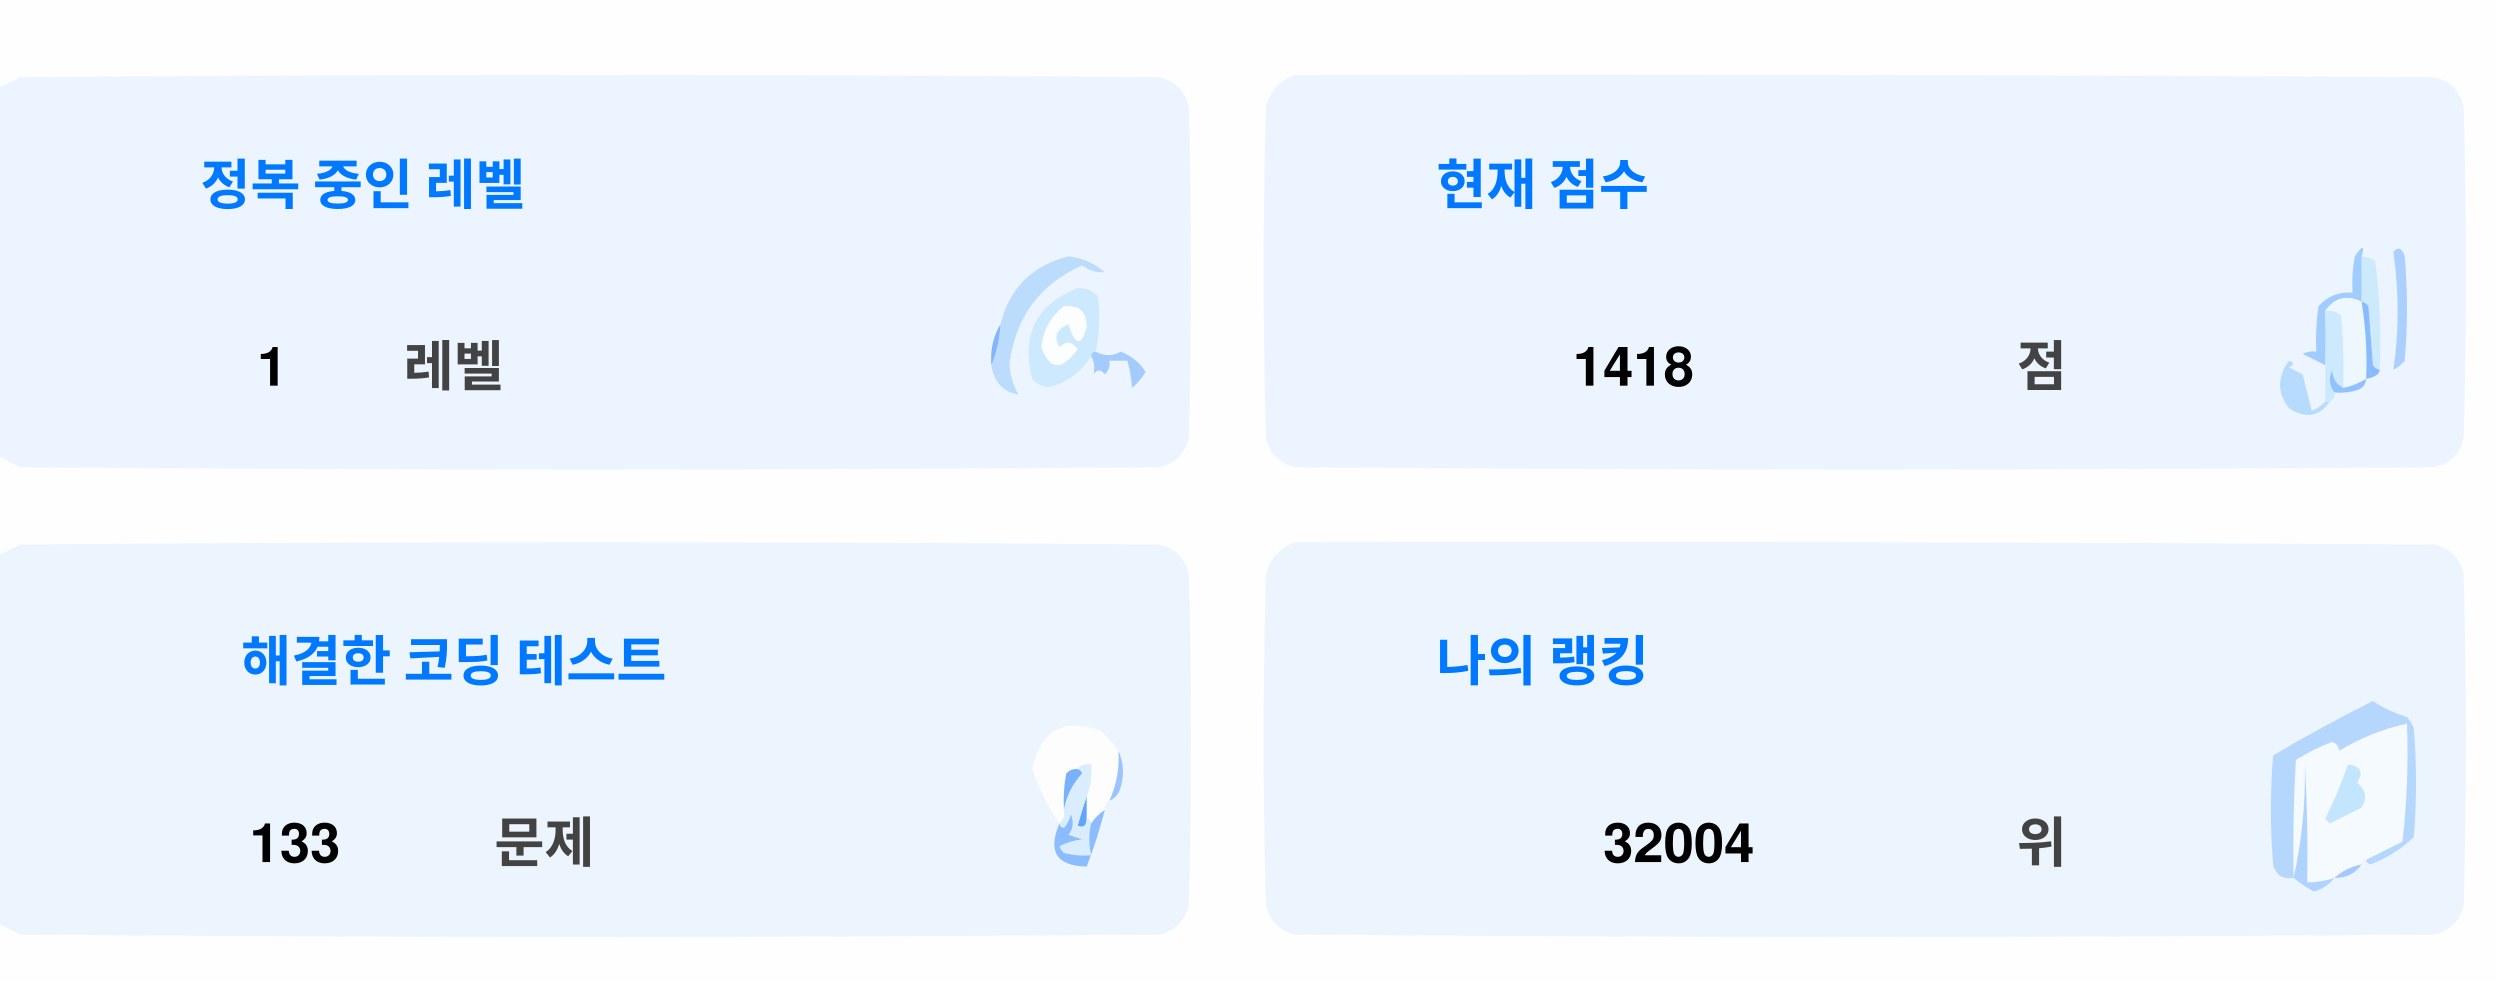
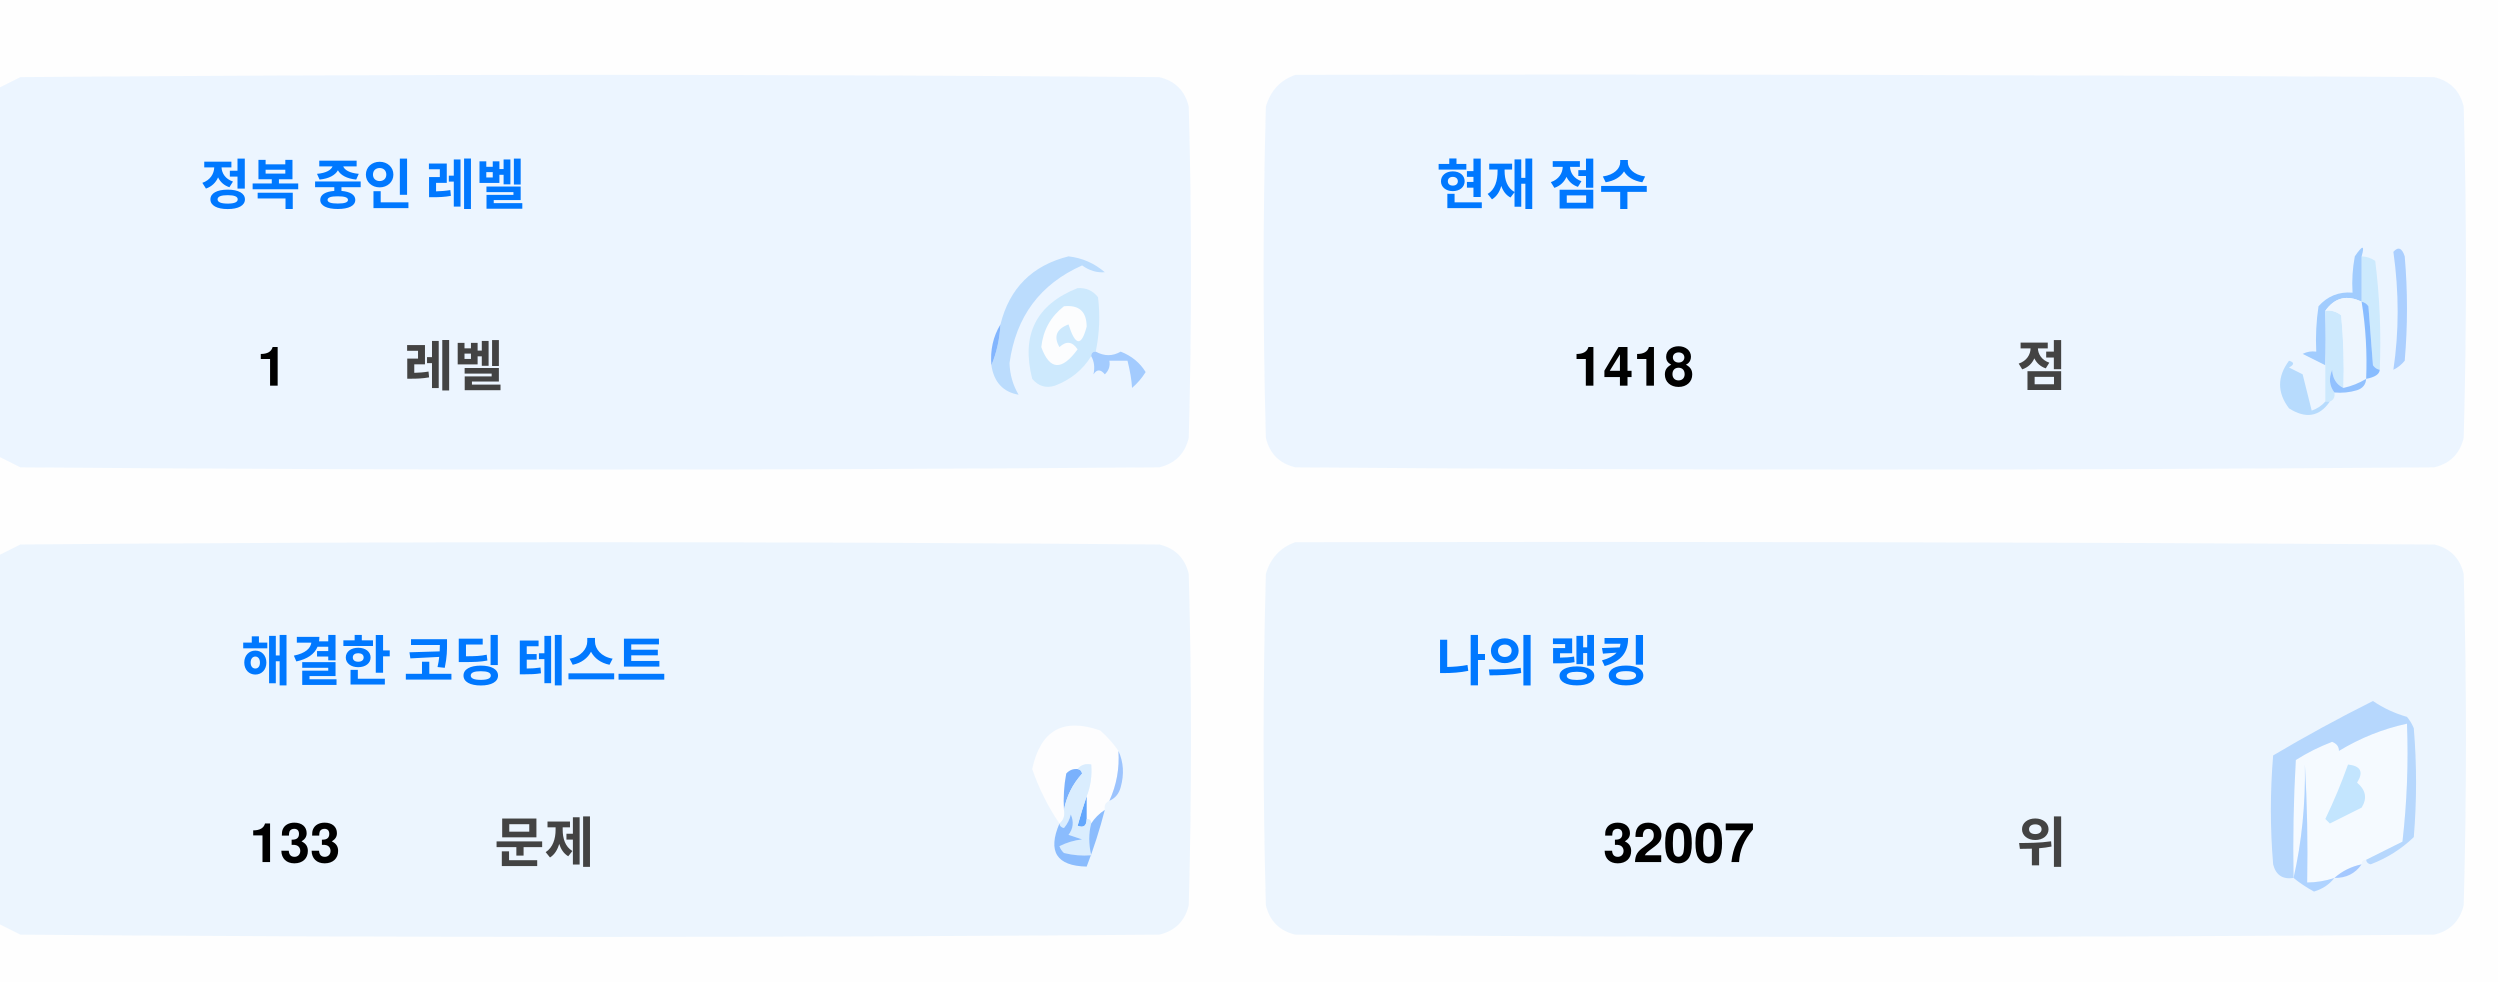
<svg xmlns="http://www.w3.org/2000/svg" version="1.1" width="551px" height="217px" style="shape-rendering:geometricPrecision; text-rendering:geometricPrecision; image-rendering:optimizeQuality; fill-rule:evenodd; clip-rule:evenodd">
  <style>.title {fill: #434343;font-size: 1rem;line-height: 1.5rem;font-weight: bold;font-family: -apple-system, BlinkMacSystemFont, Segoe UI, Helvetica, Arial, sans-serif, Apple Color Emoji, Segoe UI Emoji;}.desc {fill: #434343;font-size: 2.5rem;font-weight: bold;line-height: 1.5rem;font-family: -apple-system, BlinkMacSystemFont, Segoe UI, Helvetica, Arial, sans-serif, Apple Color Emoji, Segoe UI Emoji;}.desc-2 {fill: #434343;font-size: 1rem;font-weight: bold;line-height: 1.5rem;font-family: -apple-system, BlinkMacSystemFont, Segoe UI, Helvetica, Arial, sans-serif, Apple Color Emoji, Segoe UI Emoji;}.text, .desc {animation: twinkling 4s ease-in-out infinite;}@keyframes twinkling {40% { opacity: 1; }50% { opacity: 0.5; }60% { opacity: 1; }70% { opacity: 0.5; }80% { opacity: 1; }}</style>
  <g>
    <path style="opacity:1" fill="#fefefe" d="M -0.5,-0.5 C 183.167,-0.5 366.833,-0.5 550.5,-0.5C 550.5,71.833 550.5,144.167 550.5,216.5C 366.833,216.5 183.167,216.5 -0.5,216.5C -0.5,212.167 -0.5,207.833 -0.5,203.5C 1.14,204.32 2.807,205.153 4.5,206C 88.167,206.667 171.833,206.667 255.5,206C 259,205.167 261.167,203 262,199.5C 262.667,175.167 262.667,150.833 262,126.5C 261.167,123 259,120.833 255.5,120C 171.833,119.333 88.167,119.333 4.5,120C 2.807,120.847 1.14,121.68 -0.5,122.5C -0.5,115.167 -0.5,107.833 -0.5,100.5C 1.14,101.32 2.807,102.153 4.5,103C 88.167,103.667 171.833,103.667 255.5,103C 259,102.167 261.167,100 262,96.5C 262.667,72.167 262.667,47.833 262,23.5C 261.167,20 259,17.833 255.5,17C 171.833,16.333 88.167,16.333 4.5,17C 2.807,17.847 1.14,18.68 -0.5,19.5C -0.5,12.833 -0.5,6.167 -0.5,-0.5 Z" />
  </g>
  <g>
    <path style="opacity:1" fill="#ecf5ff" d="M -0.5,100.5 C -0.5,73.5 -0.5,46.5 -0.5,19.5C 1.14,18.68 2.807,17.847 4.5,17C 88.167,16.333 171.833,16.333 255.5,17C 259,17.833 261.167,20 262,23.5C 262.667,47.833 262.667,72.167 262,96.5C 261.167,100 259,102.167 255.5,103C 171.833,103.667 88.167,103.667 4.5,103C 2.807,102.153 1.14,101.32 -0.5,100.5 Z" />
  </g>
  <g>
    <path style="opacity:1" fill="#ecf5ff" d="M 285.5,16.5 C 369.167,16.333 452.834,16.5 536.5,17C 540,17.833 542.167,20 543,23.5C 543.667,47.833 543.667,72.167 543,96.5C 542.167,100 540,102.167 536.5,103C 452.833,103.667 369.167,103.667 285.5,103C 282,102.167 279.833,100 279,96.5C 278.333,72.167 278.333,47.833 279,23.5C 280.018,19.985 282.185,17.652 285.5,16.5 Z" />
  </g>
  <g>
    <path style="opacity:1" fill="#cdeafd" d="M 520.5,56.5 C 521.583,56.539 522.583,56.873 523.5,57.5C 524.498,65.472 524.831,73.472 524.5,81.5C 523.883,81.389 523.383,81.056 523,80.5C 522.667,76.167 522.333,71.833 522,67.5C 521.617,66.944 521.117,66.611 520.5,66.5C 520.5,63.167 520.5,59.833 520.5,56.5 Z" />
  </g>
  <g>
    <path style="opacity:1" fill="#abcfff" d="M 527.5,55.5 C 528.566,54.308 529.399,54.641 530,56.5C 530.667,64.167 530.667,71.833 530,79.5C 529.311,80.357 528.478,81.023 527.5,81.5C 528.758,73.08 528.758,64.414 527.5,55.5 Z" />
  </g>
  <g>
    <path style="opacity:1" fill="#bbdcfd" d="M 218.5,80.5 C 219.657,77.727 220.324,74.727 220.5,71.5C 222.49,63.51 227.49,58.51 235.5,56.5C 238.528,56.847 241.194,58.014 243.5,60C 241.744,60.141 240.078,59.641 238.5,58.5C 229.247,62.607 223.914,69.773 222.5,80C 222.565,82.526 223.232,84.859 224.5,87C 221.07,86.397 219.07,84.231 218.5,80.5 Z" />
  </g>
  <g>
    <path style="opacity:1" fill="#cde9fd" d="M 241.5,77.5 C 240.833,77.5 240.5,77.833 240.5,78.5C 238.628,81.529 235.961,83.695 232.5,85C 230.536,85.624 228.869,85.124 227.5,83.5C 225.021,73.791 228.354,67.124 237.5,63.5C 239.374,63.39 240.874,64.056 242,65.5C 242.497,69.524 242.331,73.524 241.5,77.5 Z" />
  </g>
  <g>
    <path style="opacity:1" fill="#fcfdfe" d="M 234.5,67.5 C 237.826,67.162 239.493,68.662 239.5,72C 238.334,76.434 237,76.267 235.5,71.5C 232.832,72.515 232.166,74.182 233.5,76.5C 235.017,75.089 236.351,75.256 237.5,77C 234.006,81.771 231.34,81.605 229.5,76.5C 229.904,72.771 231.571,69.771 234.5,67.5 Z" />
  </g>
  <g>
    <path style="opacity:1" fill="#a1ccfe" d="M 520.5,56.5 C 520.5,59.833 520.5,63.167 520.5,66.5C 517.238,64.922 514.572,65.589 512.5,68.5C 512.617,72.81 512.617,76.81 512.5,80.5C 510.86,79.68 509.193,78.847 507.5,78C 508.448,77.517 509.448,77.35 510.5,77.5C 510.335,74.15 510.502,70.817 511,67.5C 512.995,65.253 515.495,64.253 518.5,64.5C 518.336,61.813 518.503,59.146 519,56.5C 520.731,53.969 521.231,53.969 520.5,56.5 Z" />
  </g>
  <g>
    <path style="opacity:1" fill="#cde9fd" d="M 512.5,68.5 C 513.822,68.33 514.989,68.663 516,69.5C 516.499,74.823 516.666,80.156 516.5,85.5C 514.955,84.77 514.122,83.437 514,81.5C 513.22,83.387 513.387,85.054 514.5,86.5C 514.672,87.492 514.338,88.158 513.5,88.5C 513.167,88.5 512.833,88.5 512.5,88.5C 512.5,85.833 512.5,83.167 512.5,80.5C 512.617,76.81 512.617,72.81 512.5,68.5 Z" />
  </g>
  <g>
    <path style="opacity:1" fill="#eef6fe" d="M 520.5,66.5 C 521.407,72.106 521.74,77.773 521.5,83.5C 519.95,84.441 518.284,85.108 516.5,85.5C 516.666,80.156 516.499,74.823 516,69.5C 514.989,68.663 513.822,68.33 512.5,68.5C 514.572,65.589 517.238,64.922 520.5,66.5 Z" />
  </g>
  <g>
    <path style="opacity:1" fill="#88bcff" d="M 520.5,66.5 C 521.117,66.611 521.617,66.944 522,67.5C 522.333,71.833 522.667,76.167 523,80.5C 523.383,81.056 523.883,81.389 524.5,81.5C 524.445,82.469 523.445,83.136 521.5,83.5C 521.74,77.773 521.407,72.106 520.5,66.5 Z" />
  </g>
  <g>
    <path style="opacity:1" fill="#82b5fe" d="M 220.5,71.5 C 220.324,74.727 219.657,77.727 218.5,80.5C 218.215,77.171 218.882,74.171 220.5,71.5 Z" />
  </g>
  <g>
    <path style="opacity:1" fill="#a3cbfe" d="M 240.5,78.5 C 240.5,77.833 240.833,77.5 241.5,77.5C 243.391,78.536 245.224,78.536 247,77.5C 249.391,78.429 251.225,79.929 252.5,82C 251.681,83.319 250.681,84.486 249.5,85.5C 249.409,83.777 249.075,81.777 248.5,79.5C 247.167,79.5 245.833,79.5 244.5,79.5C 244.719,80.675 244.386,81.675 243.5,82.5C 242.575,81.359 241.741,81.359 241,82.5C 241.331,80.981 241.164,79.648 240.5,78.5 Z" />
  </g>
  <g>
    <path style="opacity:1" fill="#b7dbfd" d="M 512.5,88.5 C 512.833,88.5 513.167,88.5 513.5,88.5C 511.199,91.857 508.199,92.357 504.5,90C 501.872,86.535 501.872,83.035 504.5,79.5C 505.696,79.846 505.696,80.346 504.5,81C 505.5,81.5 506.5,82 507.5,82.5C 508.167,85.167 508.833,87.833 509.5,90.5C 510.739,90.058 511.739,89.391 512.5,88.5 Z" />
  </g>
  <g>
    <path style="opacity:1" fill="#92c1fe" d="M 516.5,85.5 C 518.284,85.108 519.95,84.441 521.5,83.5C 521.423,84.75 520.756,85.583 519.5,86C 517.866,86.493 516.199,86.66 514.5,86.5C 513.387,85.054 513.22,83.387 514,81.5C 514.122,83.437 514.955,84.77 516.5,85.5 Z" />
  </g>
  <g>
    <path style="opacity:1" fill="#ecf5fe" d="M -0.5,203.5 C -0.5,176.5 -0.5,149.5 -0.5,122.5C 1.14,121.68 2.807,120.847 4.5,120C 88.167,119.333 171.833,119.333 255.5,120C 259,120.833 261.167,123 262,126.5C 262.667,150.833 262.667,175.167 262,199.5C 261.167,203 259,205.167 255.5,206C 171.833,206.667 88.167,206.667 4.5,206C 2.807,205.153 1.14,204.32 -0.5,203.5 Z" />
  </g>
  <g>
    <path style="opacity:1" fill="#ecf5fe" d="M 285.5,119.5 C 369.167,119.333 452.834,119.5 536.5,120C 540,120.833 542.167,123 543,126.5C 543.667,150.833 543.667,175.167 543,199.5C 542.167,203 540,205.167 536.5,206C 452.833,206.667 369.167,206.667 285.5,206C 282,205.167 279.833,203 279,199.5C 278.333,175.167 278.333,150.833 279,126.5C 280.018,122.985 282.185,120.652 285.5,119.5 Z" />
  </g>
  <g>
    <path style="opacity:1" fill="#fdfdfe" d="M 246.5,165.5 C 246.758,169.367 246.092,173.034 244.5,176.5C 243.662,176.842 243.328,177.508 243.5,178.5C 242.272,179.306 241.272,180.306 240.5,181.5C 240.5,180.833 240.167,180.5 239.5,180.5C 239.5,178.833 239.5,177.167 239.5,175.5C 240.369,173.283 240.702,170.95 240.5,168.5C 239.209,168.263 238.209,168.596 237.5,169.5C 236.504,169.414 235.671,169.748 235,170.5C 234.503,173.146 234.336,175.813 234.5,178.5C 234.737,179.791 234.404,180.791 233.5,181.5C 230.986,177.806 228.986,173.806 227.5,169.5C 229.309,160.957 234.309,158.124 242.5,161C 244.07,162.397 245.404,163.897 246.5,165.5 Z" />
  </g>
  <g>
    <path style="opacity:1" fill="#f5faff" d="M 521.5,189.5 C 520.833,189.5 520.5,189.833 520.5,190.5C 518.181,190.992 516.181,191.992 514.5,193.5C 512.565,194.15 510.565,194.483 508.5,194.5C 508.666,185.827 508.5,177.16 508,168.5C 508.141,177.227 507.308,185.56 505.5,193.5C 505.334,184.827 505.5,176.16 506,167.5C 508.527,165.903 511.194,164.57 514,163.5C 515.011,163.892 515.511,164.559 515.5,165.5C 520.21,162.641 525.21,160.641 530.5,159.5C 530.831,168.192 530.498,176.859 529.5,185.5C 526.807,186.847 524.14,188.18 521.5,189.5 Z" />
  </g>
  <g>
    <path style="opacity:1" fill="#b6d7fd" d="M 521.5,189.5 C 524.14,188.18 526.807,186.847 529.5,185.5C 530.498,176.859 530.831,168.192 530.5,159.5C 525.21,160.641 520.21,162.641 515.5,165.5C 515.511,164.559 515.011,163.892 514,163.5C 511.194,164.57 508.527,165.903 506,167.5C 505.5,176.16 505.334,184.827 505.5,193.5C 503.089,193.863 501.589,192.863 501,190.5C 500.333,182.5 500.333,174.5 501,166.5C 508.173,162.246 515.507,158.246 523,154.5C 525.304,156.068 527.804,157.235 530.5,158C 531.126,158.75 531.626,159.584 532,160.5C 532.667,168.5 532.667,176.5 532,184.5C 529.292,187.111 526.125,189.111 522.5,190.5C 521.893,190.376 521.56,190.043 521.5,189.5 Z" />
  </g>
  <g>
    <path style="opacity:1" fill="#c3e5fe" d="M 517.5,168.5 C 520.317,168.801 520.984,170.134 519.5,172.5C 521.439,174.122 521.772,175.956 520.5,178C 518.167,179.167 515.833,180.333 513.5,181.5C 513.167,181.167 512.833,180.833 512.5,180.5C 514.414,176.515 516.081,172.515 517.5,168.5 Z" />
  </g>
  <g>
    <path style="opacity:1" fill="#7ab1fc" d="M 237.5,169.5 C 238.043,169.56 238.376,169.893 238.5,170.5C 236.395,172.836 235.062,175.503 234.5,178.5C 234.336,175.813 234.503,173.146 235,170.5C 235.671,169.748 236.504,169.414 237.5,169.5 Z" />
  </g>
  <g>
    <path style="opacity:1" fill="#afd3ff" d="M 514.5,193.5 C 513.378,194.947 511.878,195.947 510,196.5C 508.348,195.601 506.848,194.601 505.5,193.5C 507.308,185.56 508.141,177.227 508,168.5C 508.5,177.16 508.666,185.827 508.5,194.5C 510.565,194.483 512.565,194.15 514.5,193.5 Z" />
  </g>
  <g>
    <path style="opacity:1" fill="#9cc3fd" d="M 246.5,165.5 C 247.634,167.966 247.801,170.633 247,173.5C 246.623,174.942 245.79,175.942 244.5,176.5C 246.092,173.034 246.758,169.367 246.5,165.5 Z" />
  </g>
  <g>
    <path style="opacity:1" fill="#62a6fc" d="M 239.5,175.5 C 239.5,177.167 239.5,178.833 239.5,180.5C 239.483,182.028 238.816,182.528 237.5,182C 238.117,179.723 238.784,177.556 239.5,175.5 Z" />
  </g>
  <g>
    <path style="opacity:1" fill="#daedfe" d="M 237.5,169.5 C 238.209,168.596 239.209,168.263 240.5,168.5C 240.702,170.95 240.369,173.283 239.5,175.5C 238.784,177.556 238.117,179.723 237.5,182C 238.816,182.528 239.483,182.028 239.5,180.5C 240.167,180.5 240.5,180.833 240.5,181.5C 239.918,183.669 239.918,186.002 240.5,188.5C 238.473,188.662 236.473,188.495 234.5,188C 234.043,187.586 233.709,187.086 233.5,186.5C 235.078,185.702 236.744,185.202 238.5,185C 237.5,184.667 236.5,184.333 235.5,184C 236.554,182.612 236.72,181.112 236,179.5C 235.751,180.624 235.251,181.624 234.5,182.5C 233.893,182.376 233.56,182.043 233.5,181.5C 234.404,180.791 234.737,179.791 234.5,178.5C 235.062,175.503 236.395,172.836 238.5,170.5C 238.376,169.893 238.043,169.56 237.5,169.5 Z" />
  </g>
  <g>
    <path style="opacity:1" fill="#8bbcfd" d="M 243.5,178.5 C 242.395,182.803 241.062,186.969 239.5,191C 232.857,190.847 230.857,187.68 233.5,181.5C 233.56,182.043 233.893,182.376 234.5,182.5C 235.251,181.624 235.751,180.624 236,179.5C 236.72,181.112 236.554,182.612 235.5,184C 236.5,184.333 237.5,184.667 238.5,185C 236.744,185.202 235.078,185.702 233.5,186.5C 233.709,187.086 234.043,187.586 234.5,188C 236.473,188.495 238.473,188.662 240.5,188.5C 239.918,186.002 239.918,183.669 240.5,181.5C 241.272,180.306 242.272,179.306 243.5,178.5 Z" />
  </g>
  <g>
    <path style="opacity:1" fill="#a4c8ff" d="M 520.5,190.5 C 519.089,192.539 517.089,193.539 514.5,193.5C 516.181,191.992 518.181,190.992 520.5,190.5 Z" />
  </g>
  <text text-anchor="middle" x="80" y="45" class="title" style="fill:#0078ff;" stroke="#none" stroke-width="1">정복 중인 레벨</text>
  <text text-anchor="middle" x="60" y="85" class="desc" style="fill:#000000;" stroke="#none" stroke-width="1">1</text>
  <text text-anchor="middle" x="100" y="85" class="desc-2" style="fill:#434343;" stroke="#none" stroke-width="1">레벨</text>
  <text text-anchor="middle" x="340" y="45" class="title" style="fill:#0078ff;" stroke="#none" stroke-width="1">현재 점수</text>
  <text text-anchor="middle" x="360" y="85" class="desc" style="fill:#000000;" stroke="#none" stroke-width="1">1418</text>
  <text text-anchor="middle" x="450" y="85" class="desc-2" style="fill:#434343;" stroke="#none" stroke-width="1">점</text>
  <text text-anchor="middle" x="100" y="150" class="title" style="fill:#0078ff;" stroke="#none" stroke-width="1">해결한 코딩 테스트</text>
  <text text-anchor="middle" x="65" y="190" class="desc" style="fill:#000000;" stroke="#none" stroke-width="1">133</text>
  <text text-anchor="middle" x="120" y="190" class="desc-2" style="fill:#434343;" stroke="#none" stroke-width="1">문제</text>
  <text text-anchor="middle" x="340" y="150" class="title" style="fill:#0078ff;" stroke="#none" stroke-width="1">나의 랭킹</text>
-   <text text-anchor="middle" x="370" y="190" class="desc" style="fill:#000000;" stroke="#none" stroke-width="1">32004</text>
+   <text text-anchor="middle" x="370" y="190" class="desc" style="fill:#000000;" stroke="#none" stroke-width="1">32007</text>
  <text text-anchor="middle" x="450" y="190" class="desc-2" style="fill:#434343;" stroke="#none" stroke-width="1">위</text>
</svg>
